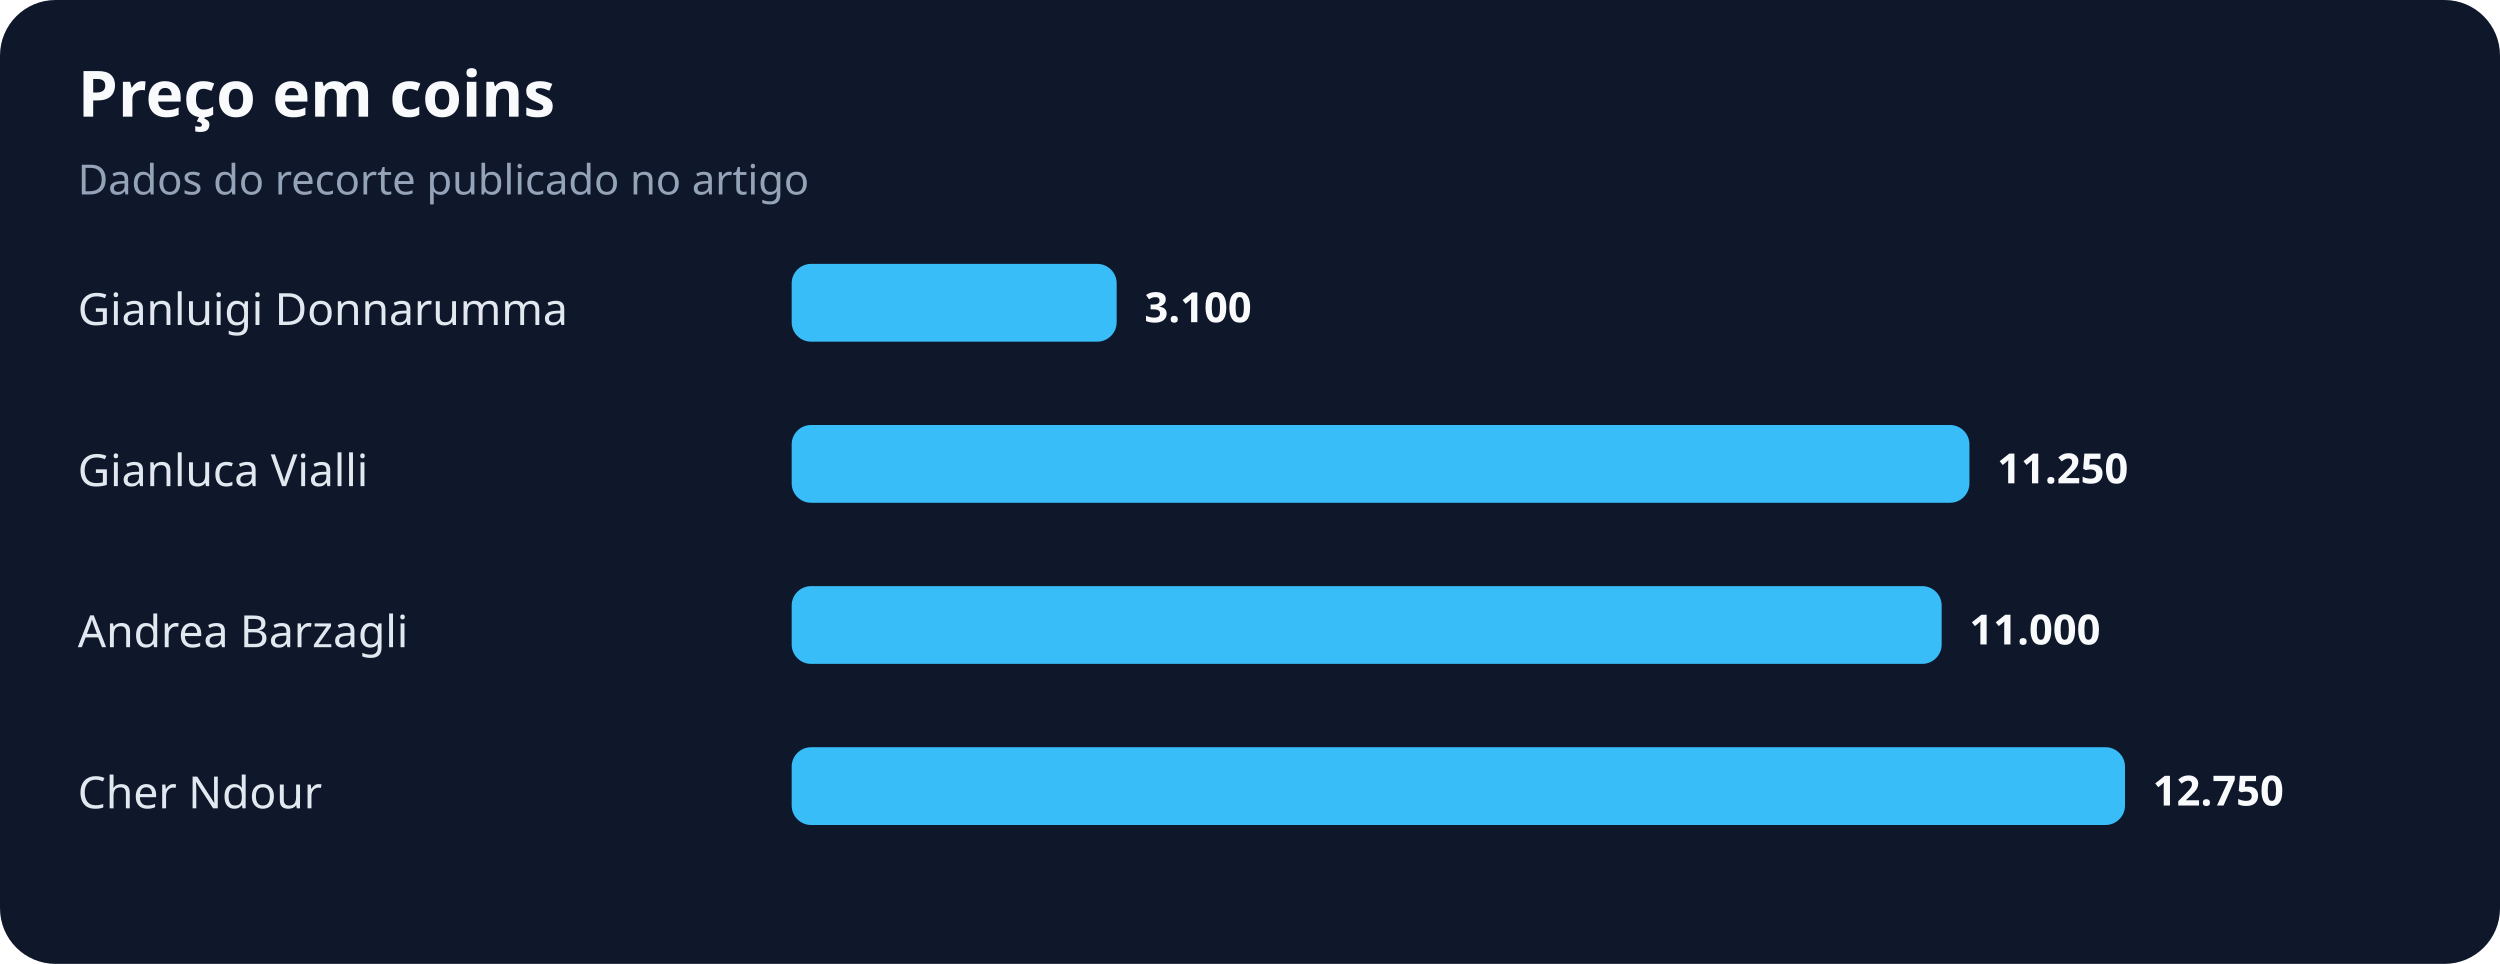
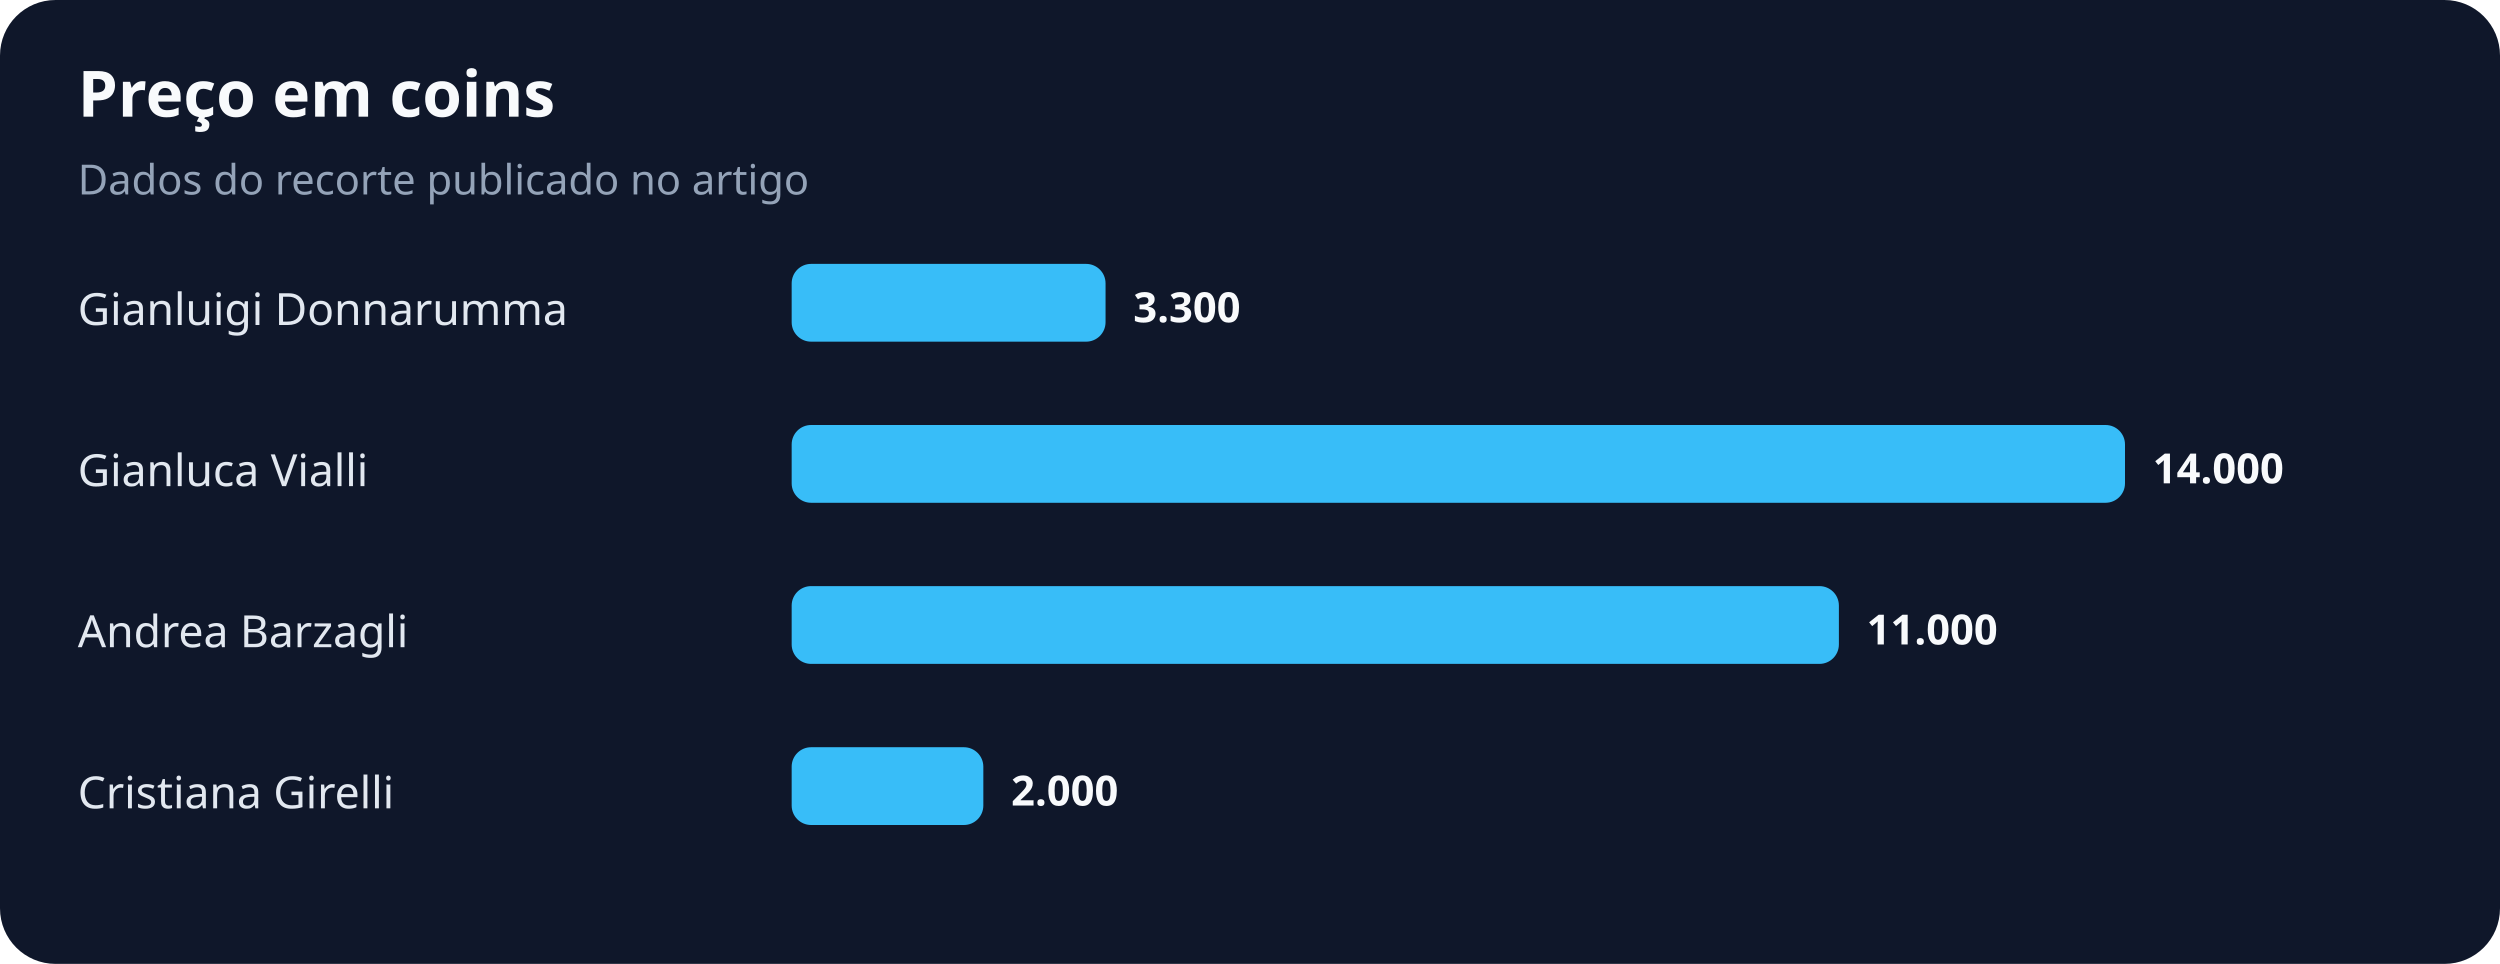
<svg xmlns="http://www.w3.org/2000/svg" width="900" height="347" viewBox="0 0 900 347" role="img" aria-labelledby="title desc">
  <rect width="100%" height="100%" rx="20" fill="#0f172a" />
  <text x="28" y="42" fill="#f8fafc" font-family="system-ui,sans-serif" font-size="23" font-weight="700">Preço em coins</text>
  <text x="28" y="70" fill="#94a3b8" font-family="system-ui,sans-serif" font-size="15">Dados do recorte publicado no artigo</text>
  <text x="28" y="117" fill="#e2e8f0" font-family="system-ui,sans-serif" font-size="16">Gianluigi Donnarumma</text>
-   <rect x="285" y="95" width="117" height="28" rx="7" fill="#38bdf8" />
-   <text x="412" y="116" fill="#f8fafc" font-family="system-ui,sans-serif" font-size="15" font-weight="700">3.100</text>
+   <rect x="285" y="95" width="113" height="28" rx="7" fill="#38bdf8" />
+   <text x="408" y="116" fill="#f8fafc" font-family="system-ui,sans-serif" font-size="15" font-weight="700">3.300</text>
  <text x="28" y="175" fill="#e2e8f0" font-family="system-ui,sans-serif" font-size="16">Gianluca Vialli</text>
-   <rect x="285" y="153" width="424" height="28" rx="7" fill="#38bdf8" />
-   <text x="719" y="174" fill="#f8fafc" font-family="system-ui,sans-serif" font-size="15" font-weight="700">11.250</text>
+   <rect x="285" y="153" width="480" height="28" rx="7" fill="#38bdf8" />
+   <text x="775" y="174" fill="#f8fafc" font-family="system-ui,sans-serif" font-size="15" font-weight="700">14.000</text>
  <text x="28" y="233" fill="#e2e8f0" font-family="system-ui,sans-serif" font-size="16">Andrea Barzagli</text>
-   <rect x="285" y="211" width="414" height="28" rx="7" fill="#38bdf8" />
-   <text x="709" y="232" fill="#f8fafc" font-family="system-ui,sans-serif" font-size="15" font-weight="700">11.000</text>
-   <text x="28" y="291" fill="#e2e8f0" font-family="system-ui,sans-serif" font-size="16">Cher Ndour</text>
-   <rect x="285" y="269" width="480" height="28" rx="7" fill="#38bdf8" />
-   <text x="775" y="290" fill="#f8fafc" font-family="system-ui,sans-serif" font-size="15" font-weight="700">12.750</text>
+   <rect x="285" y="211" width="377" height="28" rx="7" fill="#38bdf8" />
+   <text x="672" y="232" fill="#f8fafc" font-family="system-ui,sans-serif" font-size="15" font-weight="700">11.000</text>
+   <text x="28" y="291" fill="#e2e8f0" font-family="system-ui,sans-serif" font-size="16">Cristiana Girelli</text>
+   <rect x="285" y="269" width="69" height="28" rx="7" fill="#38bdf8" />
+   <text x="364" y="290" fill="#f8fafc" font-family="system-ui,sans-serif" font-size="15" font-weight="700">2.000</text>
</svg>
